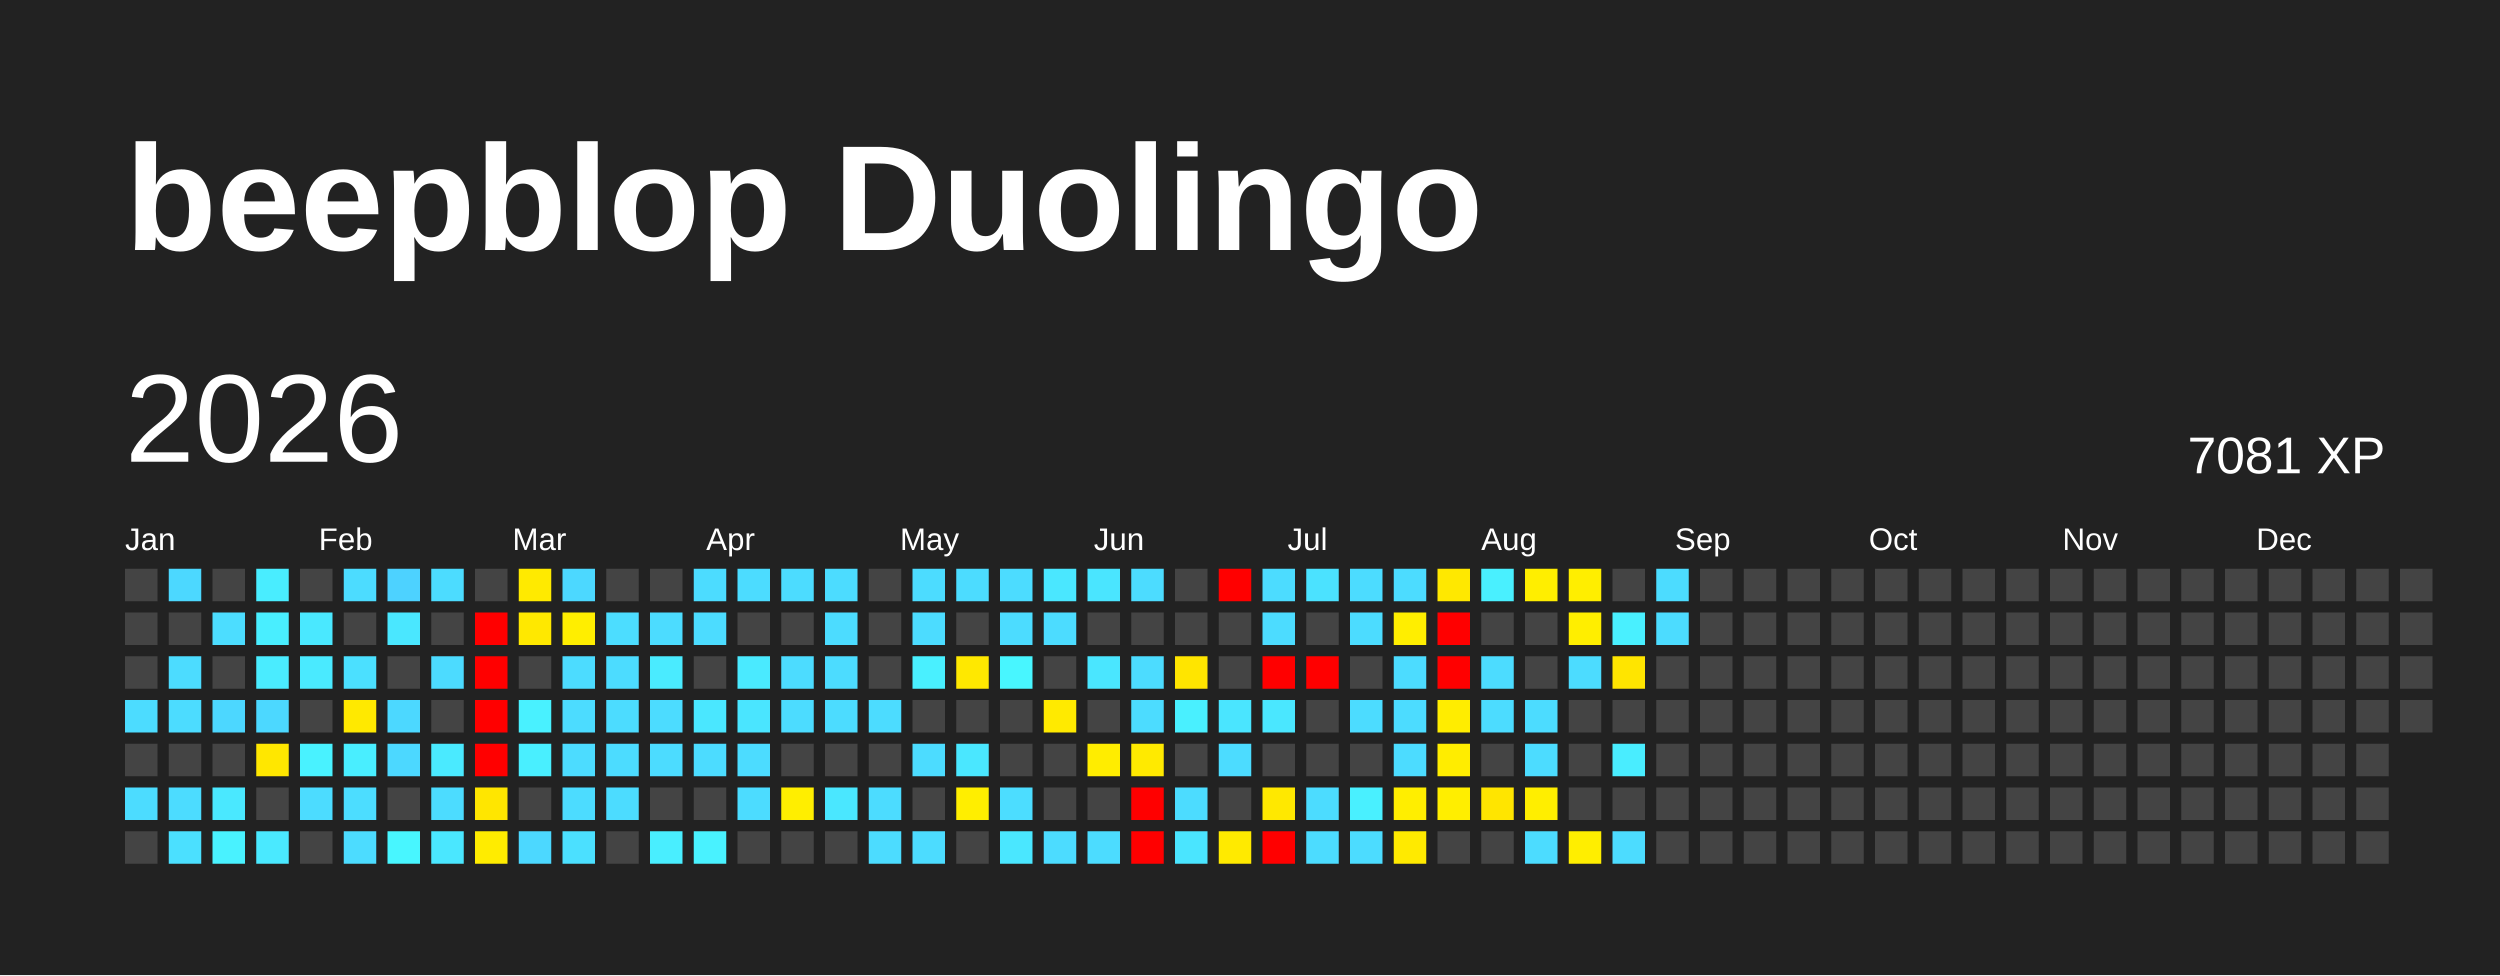
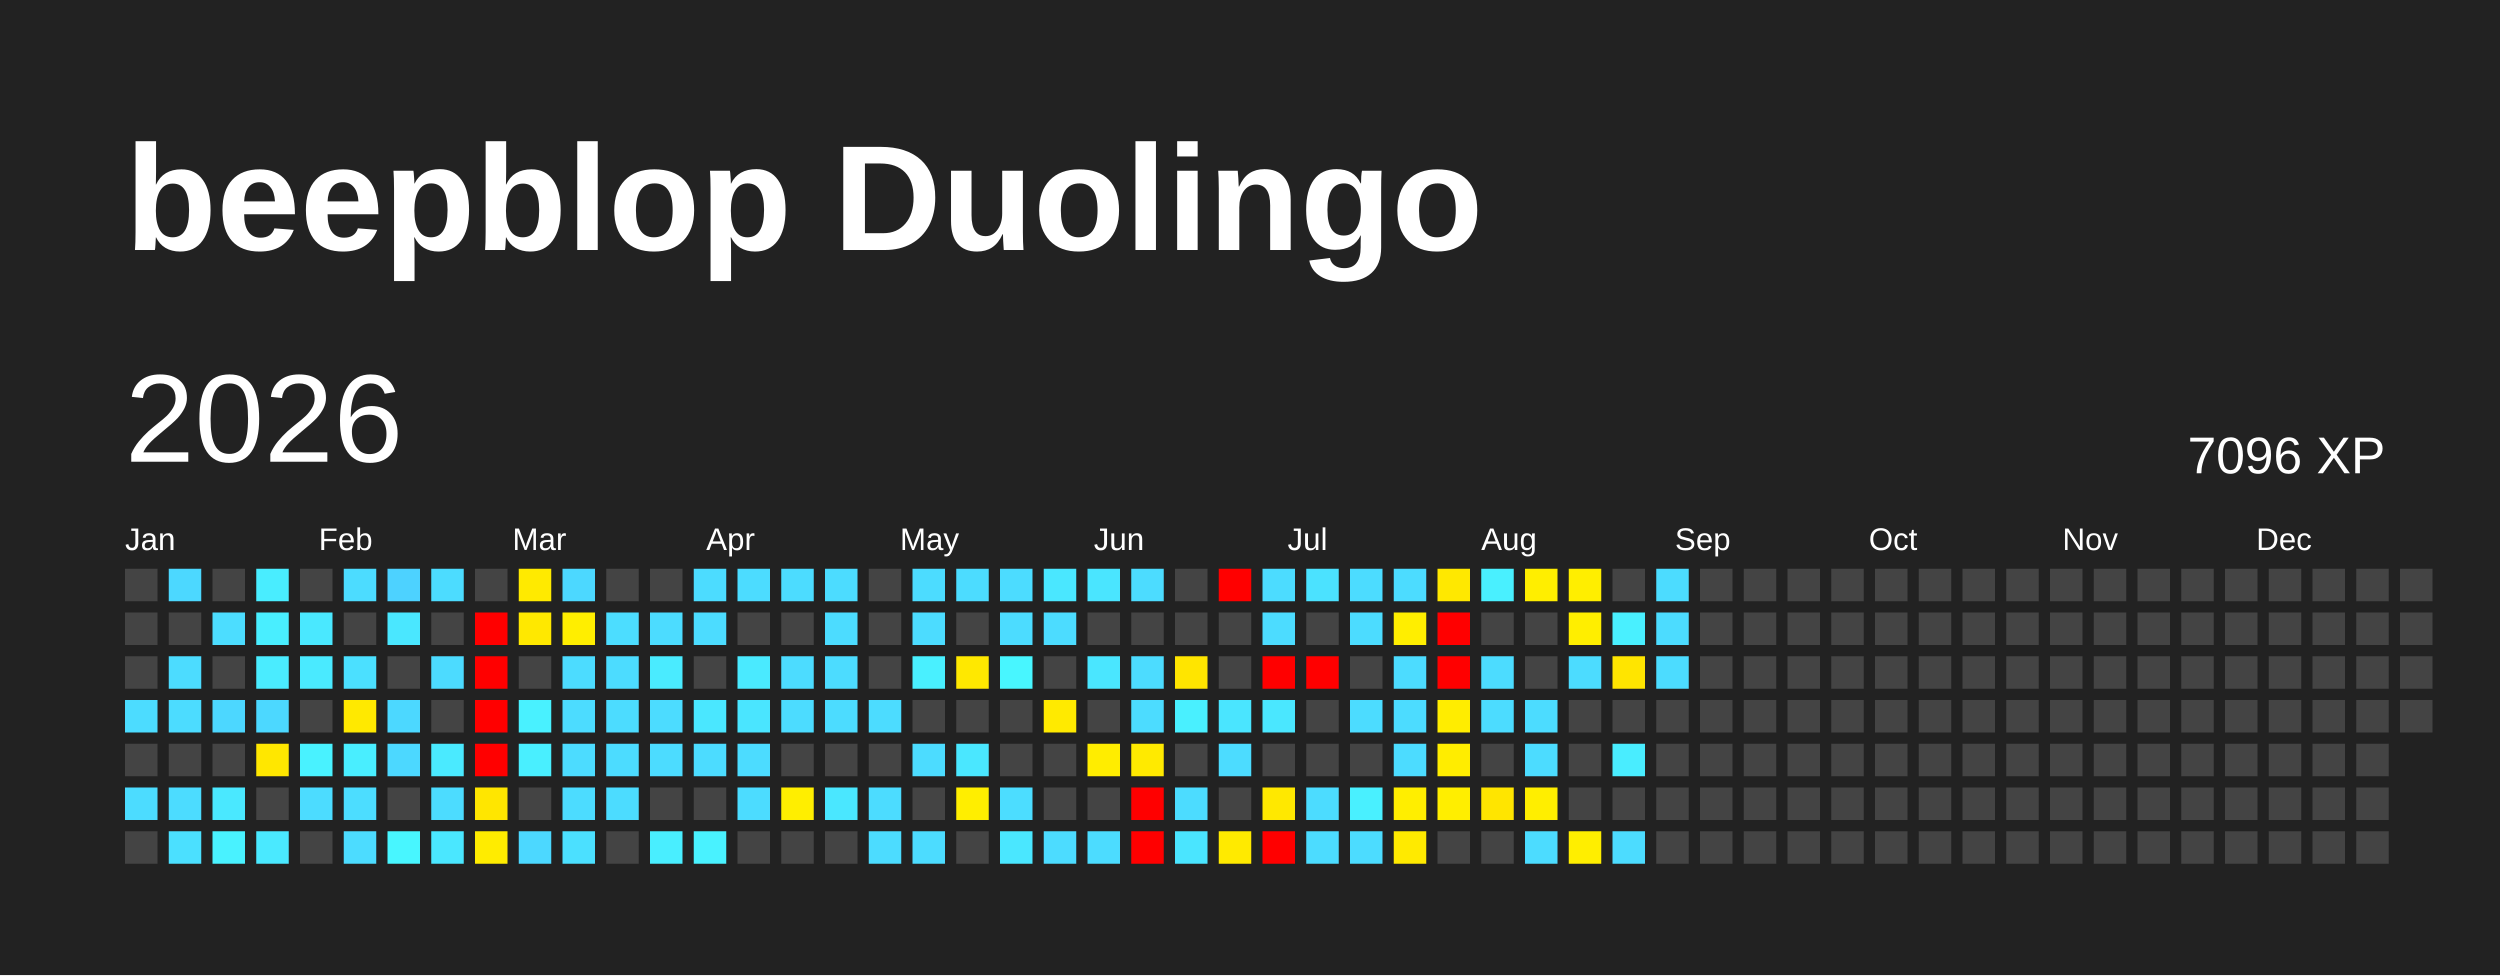
<svg xmlns="http://www.w3.org/2000/svg" baseProfile="full" height="78mm" version="1.1" viewBox="0,0,200,78" width="200mm">
  <defs />
  <rect fill="#222222" height="78" width="200" x="0" y="0" />
  <text fill="#FFFFFF" style="font-size:12px; font-family:Arial; font-weight:bold;" x="10" y="20">beepblop Duolingo</text>
  <text dominant-baseline="hanging" fill="#FFFFFF" style="font-size:10.0px; font-family:Arial;" x="10" y="30">2026</text>
-   <text dominant-baseline="hanging" fill="#FFFFFF" style="font-size:4.125px; font-family:Arial;" x="175" y="35">7081 XP</text>
+   <text dominant-baseline="hanging" fill="#FFFFFF" style="font-size:4.125px; font-family:Arial;" x="175" y="35">7096 XP</text>
  <text fill="#FFFFFF" style="font-size:2.5px; font-family:Arial" x="10.0" y="44">Jan</text>
  <text fill="#FFFFFF" style="font-size:2.5px; font-family:Arial" x="25.5" y="44">Feb</text>
  <text fill="#FFFFFF" style="font-size:2.5px; font-family:Arial" x="41.0" y="44">Mar</text>
  <text fill="#FFFFFF" style="font-size:2.5px; font-family:Arial" x="56.5" y="44">Apr</text>
  <text fill="#FFFFFF" style="font-size:2.5px; font-family:Arial" x="72.0" y="44">May</text>
  <text fill="#FFFFFF" style="font-size:2.5px; font-family:Arial" x="87.5" y="44">Jun</text>
  <text fill="#FFFFFF" style="font-size:2.5px; font-family:Arial" x="103.0" y="44">Jul</text>
  <text fill="#FFFFFF" style="font-size:2.5px; font-family:Arial" x="118.5" y="44">Aug</text>
  <text fill="#FFFFFF" style="font-size:2.5px; font-family:Arial" x="134.0" y="44">Sep</text>
  <text fill="#FFFFFF" style="font-size:2.5px; font-family:Arial" x="149.5" y="44">Oct</text>
  <text fill="#FFFFFF" style="font-size:2.5px; font-family:Arial" x="165.0" y="44">Nov</text>
  <text fill="#FFFFFF" style="font-size:2.5px; font-family:Arial" x="180.5" y="44">Dec</text>
  <rect fill="#444444" height="2.6" width="2.6" x="10.0" y="45.5" />
  <rect fill="#444444" height="2.6" width="2.6" x="10.0" y="49.0" />
  <rect fill="#444444" height="2.6" width="2.6" x="10.0" y="52.5" />
  <rect fill="#4cdcff" height="2.6" width="2.6" x="10.0" y="56.0" />
  <rect fill="#444444" height="2.6" width="2.6" x="10.0" y="59.5" />
  <rect fill="#4cdcff" height="2.6" width="2.6" x="10.0" y="63.0" />
  <rect fill="#444444" height="2.6" width="2.6" x="10.0" y="66.5" />
  <rect fill="#4cd8ff" height="2.6" width="2.6" x="13.5" y="45.5" />
  <rect fill="#444444" height="2.6" width="2.6" x="13.5" y="49.0" />
  <rect fill="#4cdcff" height="2.6" width="2.6" x="13.5" y="52.5" />
  <rect fill="#4cdcff" height="2.6" width="2.6" x="13.5" y="56.0" />
  <rect fill="#444444" height="2.6" width="2.6" x="13.5" y="59.5" />
  <rect fill="#4cdcff" height="2.6" width="2.6" x="13.5" y="63.0" />
  <rect fill="#4be0ff" height="2.6" width="2.6" x="13.5" y="66.5" />
  <rect fill="#444444" height="2.6" width="2.6" x="17.0" y="45.5" />
  <rect fill="#4cddff" height="2.6" width="2.6" x="17.0" y="49.0" />
  <rect fill="#444444" height="2.6" width="2.6" x="17.0" y="52.5" />
  <rect fill="#4cd7ff" height="2.6" width="2.6" x="17.0" y="56.0" />
  <rect fill="#444444" height="2.6" width="2.6" x="17.0" y="59.5" />
  <rect fill="#4ae8ff" height="2.6" width="2.6" x="17.0" y="63.0" />
  <rect fill="#49f2ff" height="2.6" width="2.6" x="17.0" y="66.5" />
  <rect fill="#49edff" height="2.6" width="2.6" x="20.5" y="45.5" />
  <rect fill="#49eeff" height="2.6" width="2.6" x="20.5" y="49.0" />
  <rect fill="#4aecff" height="2.6" width="2.6" x="20.5" y="52.5" />
  <rect fill="#4cd8ff" height="2.6" width="2.6" x="20.5" y="56.0" />
  <rect fill="#ffe700" height="2.6" width="2.6" x="20.5" y="59.5" />
  <rect fill="#444444" height="2.6" width="2.6" x="20.5" y="63.0" />
  <rect fill="#4ae9ff" height="2.6" width="2.6" x="20.5" y="66.5" />
  <rect fill="#444444" height="2.6" width="2.6" x="24.0" y="45.5" />
  <rect fill="#4ae8ff" height="2.6" width="2.6" x="24.0" y="49.0" />
  <rect fill="#4aeaff" height="2.6" width="2.6" x="24.0" y="52.5" />
  <rect fill="#444444" height="2.6" width="2.6" x="24.0" y="56.0" />
  <rect fill="#49f2ff" height="2.6" width="2.6" x="24.0" y="59.5" />
  <rect fill="#4cdcff" height="2.6" width="2.6" x="24.0" y="63.0" />
  <rect fill="#444444" height="2.6" width="2.6" x="24.0" y="66.5" />
  <rect fill="#4cdcff" height="2.6" width="2.6" x="27.5" y="45.5" />
  <rect fill="#444444" height="2.6" width="2.6" x="27.5" y="49.0" />
  <rect fill="#4be0ff" height="2.6" width="2.6" x="27.5" y="52.5" />
  <rect fill="#ffe900" height="2.6" width="2.6" x="27.5" y="56.0" />
  <rect fill="#49eeff" height="2.6" width="2.6" x="27.5" y="59.5" />
  <rect fill="#4cddff" height="2.6" width="2.6" x="27.5" y="63.0" />
  <rect fill="#4cdcff" height="2.6" width="2.6" x="27.5" y="66.5" />
  <rect fill="#4dd2ff" height="2.6" width="2.6" x="31.0" y="45.5" />
  <rect fill="#4ae7ff" height="2.6" width="2.6" x="31.0" y="49.0" />
  <rect fill="#444444" height="2.6" width="2.6" x="31.0" y="52.5" />
  <rect fill="#4cd8ff" height="2.6" width="2.6" x="31.0" y="56.0" />
  <rect fill="#4cd8ff" height="2.6" width="2.6" x="31.0" y="59.5" />
  <rect fill="#444444" height="2.6" width="2.6" x="31.0" y="63.0" />
  <rect fill="#48f6ff" height="2.6" width="2.6" x="31.0" y="66.5" />
  <rect fill="#4cdcff" height="2.6" width="2.6" x="34.5" y="45.5" />
  <rect fill="#444444" height="2.6" width="2.6" x="34.5" y="49.0" />
  <rect fill="#4cdbff" height="2.6" width="2.6" x="34.5" y="52.5" />
  <rect fill="#444444" height="2.6" width="2.6" x="34.5" y="56.0" />
  <rect fill="#4aeaff" height="2.6" width="2.6" x="34.5" y="59.5" />
  <rect fill="#4cdcff" height="2.6" width="2.6" x="34.5" y="63.0" />
  <rect fill="#4ae7ff" height="2.6" width="2.6" x="34.5" y="66.5" />
  <rect fill="#444444" height="2.6" width="2.6" x="38.0" y="45.5" />
  <rect fill="red" height="2.6" width="2.6" x="38.0" y="49.0" />
  <rect fill="red" height="2.6" width="2.6" x="38.0" y="52.5" />
  <rect fill="red" height="2.6" width="2.6" x="38.0" y="56.0" />
  <rect fill="red" height="2.6" width="2.6" x="38.0" y="59.5" />
  <rect fill="#ffe600" height="2.6" width="2.6" x="38.0" y="63.0" />
  <rect fill="#ffec00" height="2.6" width="2.6" x="38.0" y="66.5" />
  <rect fill="#ffea00" height="2.6" width="2.6" x="41.5" y="45.5" />
  <rect fill="#ffe800" height="2.6" width="2.6" x="41.5" y="49.0" />
  <rect fill="#444444" height="2.6" width="2.6" x="41.5" y="52.5" />
  <rect fill="#49f1ff" height="2.6" width="2.6" x="41.5" y="56.0" />
  <rect fill="#49efff" height="2.6" width="2.6" x="41.5" y="59.5" />
  <rect fill="#444444" height="2.6" width="2.6" x="41.5" y="63.0" />
  <rect fill="#4cd8ff" height="2.6" width="2.6" x="41.5" y="66.5" />
  <rect fill="#4cd8ff" height="2.6" width="2.6" x="45.0" y="45.5" />
  <rect fill="#ffee00" height="2.6" width="2.6" x="45.0" y="49.0" />
  <rect fill="#4cdcff" height="2.6" width="2.6" x="45.0" y="52.5" />
  <rect fill="#4cdcff" height="2.6" width="2.6" x="45.0" y="56.0" />
  <rect fill="#4cdcff" height="2.6" width="2.6" x="45.0" y="59.5" />
  <rect fill="#4cdcff" height="2.6" width="2.6" x="45.0" y="63.0" />
  <rect fill="#4be0ff" height="2.6" width="2.6" x="45.0" y="66.5" />
  <rect fill="#444444" height="2.6" width="2.6" x="48.5" y="45.5" />
  <rect fill="#4cddff" height="2.6" width="2.6" x="48.5" y="49.0" />
  <rect fill="#4cdcff" height="2.6" width="2.6" x="48.5" y="52.5" />
  <rect fill="#4cdcff" height="2.6" width="2.6" x="48.5" y="56.0" />
  <rect fill="#4cdcff" height="2.6" width="2.6" x="48.5" y="59.5" />
  <rect fill="#4cdcff" height="2.6" width="2.6" x="48.5" y="63.0" />
  <rect fill="#444444" height="2.6" width="2.6" x="48.5" y="66.5" />
  <rect fill="#444444" height="2.6" width="2.6" x="52.0" y="45.5" />
  <rect fill="#4cdcff" height="2.6" width="2.6" x="52.0" y="49.0" />
  <rect fill="#4aebff" height="2.6" width="2.6" x="52.0" y="52.5" />
  <rect fill="#4cdcff" height="2.6" width="2.6" x="52.0" y="56.0" />
  <rect fill="#4cdcff" height="2.6" width="2.6" x="52.0" y="59.5" />
  <rect fill="#444444" height="2.6" width="2.6" x="52.0" y="63.0" />
  <rect fill="#49eeff" height="2.6" width="2.6" x="52.0" y="66.5" />
  <rect fill="#4cdcff" height="2.6" width="2.6" x="55.5" y="45.5" />
  <rect fill="#4cdcff" height="2.6" width="2.6" x="55.5" y="49.0" />
  <rect fill="#444444" height="2.6" width="2.6" x="55.5" y="52.5" />
  <rect fill="#4ae7ff" height="2.6" width="2.6" x="55.5" y="56.0" />
  <rect fill="#4cdcff" height="2.6" width="2.6" x="55.5" y="59.5" />
  <rect fill="#444444" height="2.6" width="2.6" x="55.5" y="63.0" />
  <rect fill="#49f2ff" height="2.6" width="2.6" x="55.5" y="66.5" />
  <rect fill="#4cdcff" height="2.6" width="2.6" x="59.0" y="45.5" />
  <rect fill="#444444" height="2.6" width="2.6" x="59.0" y="49.0" />
  <rect fill="#4aeaff" height="2.6" width="2.6" x="59.0" y="52.5" />
  <rect fill="#4ae5ff" height="2.6" width="2.6" x="59.0" y="56.0" />
  <rect fill="#4cdcff" height="2.6" width="2.6" x="59.0" y="59.5" />
  <rect fill="#4cdcff" height="2.6" width="2.6" x="59.0" y="63.0" />
  <rect fill="#444444" height="2.6" width="2.6" x="59.0" y="66.5" />
  <rect fill="#4cdcff" height="2.6" width="2.6" x="62.5" y="45.5" />
  <rect fill="#444444" height="2.6" width="2.6" x="62.5" y="49.0" />
  <rect fill="#4cdcff" height="2.6" width="2.6" x="62.5" y="52.5" />
  <rect fill="#4cdcff" height="2.6" width="2.6" x="62.5" y="56.0" />
  <rect fill="#444444" height="2.6" width="2.6" x="62.5" y="59.5" />
  <rect fill="#ffee00" height="2.6" width="2.6" x="62.5" y="63.0" />
  <rect fill="#444444" height="2.6" width="2.6" x="62.5" y="66.5" />
  <rect fill="#4cdcff" height="2.6" width="2.6" x="66.0" y="45.5" />
  <rect fill="#4cdcff" height="2.6" width="2.6" x="66.0" y="49.0" />
  <rect fill="#4cdcff" height="2.6" width="2.6" x="66.0" y="52.5" />
  <rect fill="#4cdcff" height="2.6" width="2.6" x="66.0" y="56.0" />
  <rect fill="#444444" height="2.6" width="2.6" x="66.0" y="59.5" />
  <rect fill="#4ae7ff" height="2.6" width="2.6" x="66.0" y="63.0" />
  <rect fill="#444444" height="2.6" width="2.6" x="66.0" y="66.5" />
  <rect fill="#444444" height="2.6" width="2.6" x="69.5" y="45.5" />
  <rect fill="#444444" height="2.6" width="2.6" x="69.5" y="49.0" />
  <rect fill="#444444" height="2.6" width="2.6" x="69.5" y="52.5" />
  <rect fill="#4cdcff" height="2.6" width="2.6" x="69.5" y="56.0" />
  <rect fill="#444444" height="2.6" width="2.6" x="69.5" y="59.5" />
  <rect fill="#4cdcff" height="2.6" width="2.6" x="69.5" y="63.0" />
  <rect fill="#4cdcff" height="2.6" width="2.6" x="69.5" y="66.5" />
  <rect fill="#4cdcff" height="2.6" width="2.6" x="73.0" y="45.5" />
  <rect fill="#4cdcff" height="2.6" width="2.6" x="73.0" y="49.0" />
  <rect fill="#49f0ff" height="2.6" width="2.6" x="73.0" y="52.5" />
  <rect fill="#444444" height="2.6" width="2.6" x="73.0" y="56.0" />
  <rect fill="#4cdcff" height="2.6" width="2.6" x="73.0" y="59.5" />
  <rect fill="#444444" height="2.6" width="2.6" x="73.0" y="63.0" />
  <rect fill="#4cdcff" height="2.6" width="2.6" x="73.0" y="66.5" />
  <rect fill="#4cdcff" height="2.6" width="2.6" x="76.5" y="45.5" />
  <rect fill="#444444" height="2.6" width="2.6" x="76.5" y="49.0" />
  <rect fill="#ffe800" height="2.6" width="2.6" x="76.5" y="52.5" />
  <rect fill="#444444" height="2.6" width="2.6" x="76.5" y="56.0" />
  <rect fill="#4ae7ff" height="2.6" width="2.6" x="76.5" y="59.5" />
  <rect fill="#ffee00" height="2.6" width="2.6" x="76.5" y="63.0" />
  <rect fill="#444444" height="2.6" width="2.6" x="76.5" y="66.5" />
  <rect fill="#4cdcff" height="2.6" width="2.6" x="80.0" y="45.5" />
  <rect fill="#4cdcff" height="2.6" width="2.6" x="80.0" y="49.0" />
  <rect fill="#48f6ff" height="2.6" width="2.6" x="80.0" y="52.5" />
  <rect fill="#444444" height="2.6" width="2.6" x="80.0" y="56.0" />
  <rect fill="#444444" height="2.6" width="2.6" x="80.0" y="59.5" />
  <rect fill="#4cddff" height="2.6" width="2.6" x="80.0" y="63.0" />
  <rect fill="#4ae7ff" height="2.6" width="2.6" x="80.0" y="66.5" />
  <rect fill="#4ae7ff" height="2.6" width="2.6" x="83.5" y="45.5" />
  <rect fill="#4cdcff" height="2.6" width="2.6" x="83.5" y="49.0" />
  <rect fill="#444444" height="2.6" width="2.6" x="83.5" y="52.5" />
  <rect fill="#ffea00" height="2.6" width="2.6" x="83.5" y="56.0" />
  <rect fill="#444444" height="2.6" width="2.6" x="83.5" y="59.5" />
  <rect fill="#444444" height="2.6" width="2.6" x="83.5" y="63.0" />
  <rect fill="#4cdcff" height="2.6" width="2.6" x="83.5" y="66.5" />
  <rect fill="#4ae5ff" height="2.6" width="2.6" x="87.0" y="45.5" />
  <rect fill="#444444" height="2.6" width="2.6" x="87.0" y="49.0" />
  <rect fill="#4ae6ff" height="2.6" width="2.6" x="87.0" y="52.5" />
  <rect fill="#444444" height="2.6" width="2.6" x="87.0" y="56.0" />
  <rect fill="#ffed00" height="2.6" width="2.6" x="87.0" y="59.5" />
  <rect fill="#444444" height="2.6" width="2.6" x="87.0" y="63.0" />
  <rect fill="#4cdcff" height="2.6" width="2.6" x="87.0" y="66.5" />
  <rect fill="#4cdcff" height="2.6" width="2.6" x="90.5" y="45.5" />
  <rect fill="#444444" height="2.6" width="2.6" x="90.5" y="49.0" />
  <rect fill="#4cdcff" height="2.6" width="2.6" x="90.5" y="52.5" />
  <rect fill="#4cdcff" height="2.6" width="2.6" x="90.5" y="56.0" />
  <rect fill="#ffea00" height="2.6" width="2.6" x="90.5" y="59.5" />
  <rect fill="red" height="2.6" width="2.6" x="90.5" y="63.0" />
  <rect fill="red" height="2.6" width="2.6" x="90.5" y="66.5" />
  <rect fill="#444444" height="2.6" width="2.6" x="94.0" y="45.5" />
  <rect fill="#444444" height="2.6" width="2.6" x="94.0" y="49.0" />
  <rect fill="#ffe500" height="2.6" width="2.6" x="94.0" y="52.5" />
  <rect fill="#49f0ff" height="2.6" width="2.6" x="94.0" y="56.0" />
  <rect fill="#444444" height="2.6" width="2.6" x="94.0" y="59.5" />
  <rect fill="#4cdcff" height="2.6" width="2.6" x="94.0" y="63.0" />
  <rect fill="#4ae5ff" height="2.6" width="2.6" x="94.0" y="66.5" />
  <rect fill="red" height="2.6" width="2.6" x="97.5" y="45.5" />
  <rect fill="#444444" height="2.6" width="2.6" x="97.5" y="49.0" />
  <rect fill="#444444" height="2.6" width="2.6" x="97.5" y="52.5" />
  <rect fill="#4ae5ff" height="2.6" width="2.6" x="97.5" y="56.0" />
  <rect fill="#4cdcff" height="2.6" width="2.6" x="97.5" y="59.5" />
  <rect fill="#444444" height="2.6" width="2.6" x="97.5" y="63.0" />
  <rect fill="#ffea00" height="2.6" width="2.6" x="97.5" y="66.5" />
  <rect fill="#4cdcff" height="2.6" width="2.6" x="101.0" y="45.5" />
  <rect fill="#4cdcff" height="2.6" width="2.6" x="101.0" y="49.0" />
  <rect fill="red" height="2.6" width="2.6" x="101.0" y="52.5" />
  <rect fill="#4ae7ff" height="2.6" width="2.6" x="101.0" y="56.0" />
  <rect fill="#444444" height="2.6" width="2.6" x="101.0" y="59.5" />
  <rect fill="#ffe800" height="2.6" width="2.6" x="101.0" y="63.0" />
  <rect fill="red" height="2.6" width="2.6" x="101.0" y="66.5" />
  <rect fill="#4be2ff" height="2.6" width="2.6" x="104.5" y="45.5" />
  <rect fill="#444444" height="2.6" width="2.6" x="104.5" y="49.0" />
  <rect fill="red" height="2.6" width="2.6" x="104.5" y="52.5" />
  <rect fill="#444444" height="2.6" width="2.6" x="104.5" y="56.0" />
  <rect fill="#444444" height="2.6" width="2.6" x="104.5" y="59.5" />
  <rect fill="#4cdcff" height="2.6" width="2.6" x="104.5" y="63.0" />
  <rect fill="#4cdcff" height="2.6" width="2.6" x="104.5" y="66.5" />
  <rect fill="#4cdcff" height="2.6" width="2.6" x="108.0" y="45.5" />
  <rect fill="#4cdcff" height="2.6" width="2.6" x="108.0" y="49.0" />
  <rect fill="#444444" height="2.6" width="2.6" x="108.0" y="52.5" />
  <rect fill="#4cdcff" height="2.6" width="2.6" x="108.0" y="56.0" />
  <rect fill="#444444" height="2.6" width="2.6" x="108.0" y="59.5" />
  <rect fill="#49f0ff" height="2.6" width="2.6" x="108.0" y="63.0" />
  <rect fill="#4cdcff" height="2.6" width="2.6" x="108.0" y="66.5" />
  <rect fill="#4cdcff" height="2.6" width="2.6" x="111.5" y="45.5" />
  <rect fill="#ffee00" height="2.6" width="2.6" x="111.5" y="49.0" />
  <rect fill="#4cdcff" height="2.6" width="2.6" x="111.5" y="52.5" />
  <rect fill="#4cdcff" height="2.6" width="2.6" x="111.5" y="56.0" />
  <rect fill="#4cdcff" height="2.6" width="2.6" x="111.5" y="59.5" />
  <rect fill="#ffee00" height="2.6" width="2.6" x="111.5" y="63.0" />
  <rect fill="#ffea00" height="2.6" width="2.6" x="111.5" y="66.5" />
  <rect fill="#ffe800" height="2.6" width="2.6" x="115.0" y="45.5" />
  <rect fill="red" height="2.6" width="2.6" x="115.0" y="49.0" />
  <rect fill="red" height="2.6" width="2.6" x="115.0" y="52.5" />
  <rect fill="#ffed00" height="2.6" width="2.6" x="115.0" y="56.0" />
  <rect fill="#ffed00" height="2.6" width="2.6" x="115.0" y="59.5" />
  <rect fill="#ffee00" height="2.6" width="2.6" x="115.0" y="63.0" />
  <rect fill="#444444" height="2.6" width="2.6" x="115.0" y="66.5" />
  <rect fill="#49f0ff" height="2.6" width="2.6" x="118.5" y="45.5" />
  <rect fill="#444444" height="2.6" width="2.6" x="118.5" y="49.0" />
  <rect fill="#4cdcff" height="2.6" width="2.6" x="118.5" y="52.5" />
  <rect fill="#4cdcff" height="2.6" width="2.6" x="118.5" y="56.0" />
  <rect fill="#444444" height="2.6" width="2.6" x="118.5" y="59.5" />
  <rect fill="#ffe500" height="2.6" width="2.6" x="118.5" y="63.0" />
  <rect fill="#444444" height="2.6" width="2.6" x="118.5" y="66.5" />
  <rect fill="#ffee00" height="2.6" width="2.6" x="122.0" y="45.5" />
  <rect fill="#444444" height="2.6" width="2.6" x="122.0" y="49.0" />
  <rect fill="#444444" height="2.6" width="2.6" x="122.0" y="52.5" />
  <rect fill="#4cdcff" height="2.6" width="2.6" x="122.0" y="56.0" />
  <rect fill="#4cdcff" height="2.6" width="2.6" x="122.0" y="59.5" />
  <rect fill="#ffee00" height="2.6" width="2.6" x="122.0" y="63.0" />
  <rect fill="#4cdcff" height="2.6" width="2.6" x="122.0" y="66.5" />
  <rect fill="#ffee00" height="2.6" width="2.6" x="125.5" y="45.5" />
  <rect fill="#ffee00" height="2.6" width="2.6" x="125.5" y="49.0" />
  <rect fill="#4cdcff" height="2.6" width="2.6" x="125.5" y="52.5" />
  <rect fill="#444444" height="2.6" width="2.6" x="125.5" y="56.0" />
  <rect fill="#444444" height="2.6" width="2.6" x="125.5" y="59.5" />
  <rect fill="#444444" height="2.6" width="2.6" x="125.5" y="63.0" />
  <rect fill="#ffee00" height="2.6" width="2.6" x="125.5" y="66.5" />
  <rect fill="#444444" height="2.6" width="2.6" x="129.0" y="45.5" />
  <rect fill="#49f0ff" height="2.6" width="2.6" x="129.0" y="49.0" />
  <rect fill="#ffe500" height="2.6" width="2.6" x="129.0" y="52.5" />
  <rect fill="#444444" height="2.6" width="2.6" x="129.0" y="56.0" />
  <rect fill="#49edff" height="2.6" width="2.6" x="129.0" y="59.5" />
  <rect fill="#444444" height="2.6" width="2.6" x="129.0" y="63.0" />
  <rect fill="#4cdcff" height="2.6" width="2.6" x="129.0" y="66.5" />
  <rect fill="#4cdcff" height="2.6" width="2.6" x="132.5" y="45.5" />
  <rect fill="#4cdcff" height="2.6" width="2.6" x="132.5" y="49.0" />
-   <rect fill="#444444" height="2.6" width="2.6" x="132.5" y="52.5" />
+   <rect fill="#4cdcff" height="2.6" width="2.6" x="132.5" y="52.5" />
  <rect fill="#444444" height="2.6" width="2.6" x="132.5" y="56.0" />
  <rect fill="#444444" height="2.6" width="2.6" x="132.5" y="59.5" />
  <rect fill="#444444" height="2.6" width="2.6" x="132.5" y="63.0" />
  <rect fill="#444444" height="2.6" width="2.6" x="132.5" y="66.5" />
  <rect fill="#444444" height="2.6" width="2.6" x="136.0" y="45.5" />
  <rect fill="#444444" height="2.6" width="2.6" x="136.0" y="49.0" />
  <rect fill="#444444" height="2.6" width="2.6" x="136.0" y="52.5" />
  <rect fill="#444444" height="2.6" width="2.6" x="136.0" y="56.0" />
  <rect fill="#444444" height="2.6" width="2.6" x="136.0" y="59.5" />
  <rect fill="#444444" height="2.6" width="2.6" x="136.0" y="63.0" />
  <rect fill="#444444" height="2.6" width="2.6" x="136.0" y="66.5" />
  <rect fill="#444444" height="2.6" width="2.6" x="139.5" y="45.5" />
  <rect fill="#444444" height="2.6" width="2.6" x="139.5" y="49.0" />
  <rect fill="#444444" height="2.6" width="2.6" x="139.5" y="52.5" />
  <rect fill="#444444" height="2.6" width="2.6" x="139.5" y="56.0" />
  <rect fill="#444444" height="2.6" width="2.6" x="139.5" y="59.5" />
  <rect fill="#444444" height="2.6" width="2.6" x="139.5" y="63.0" />
  <rect fill="#444444" height="2.6" width="2.6" x="139.5" y="66.5" />
  <rect fill="#444444" height="2.6" width="2.6" x="143.0" y="45.5" />
  <rect fill="#444444" height="2.6" width="2.6" x="143.0" y="49.0" />
  <rect fill="#444444" height="2.6" width="2.6" x="143.0" y="52.5" />
  <rect fill="#444444" height="2.6" width="2.6" x="143.0" y="56.0" />
  <rect fill="#444444" height="2.6" width="2.6" x="143.0" y="59.5" />
  <rect fill="#444444" height="2.6" width="2.6" x="143.0" y="63.0" />
  <rect fill="#444444" height="2.6" width="2.6" x="143.0" y="66.5" />
  <rect fill="#444444" height="2.6" width="2.6" x="146.5" y="45.5" />
  <rect fill="#444444" height="2.6" width="2.6" x="146.5" y="49.0" />
  <rect fill="#444444" height="2.6" width="2.6" x="146.5" y="52.5" />
  <rect fill="#444444" height="2.6" width="2.6" x="146.5" y="56.0" />
  <rect fill="#444444" height="2.6" width="2.6" x="146.5" y="59.5" />
  <rect fill="#444444" height="2.6" width="2.6" x="146.5" y="63.0" />
  <rect fill="#444444" height="2.6" width="2.6" x="146.5" y="66.5" />
  <rect fill="#444444" height="2.6" width="2.6" x="150.0" y="45.5" />
  <rect fill="#444444" height="2.6" width="2.6" x="150.0" y="49.0" />
  <rect fill="#444444" height="2.6" width="2.6" x="150.0" y="52.5" />
  <rect fill="#444444" height="2.6" width="2.6" x="150.0" y="56.0" />
  <rect fill="#444444" height="2.6" width="2.6" x="150.0" y="59.5" />
  <rect fill="#444444" height="2.6" width="2.6" x="150.0" y="63.0" />
  <rect fill="#444444" height="2.6" width="2.6" x="150.0" y="66.5" />
  <rect fill="#444444" height="2.6" width="2.6" x="153.5" y="45.5" />
  <rect fill="#444444" height="2.6" width="2.6" x="153.5" y="49.0" />
  <rect fill="#444444" height="2.6" width="2.6" x="153.5" y="52.5" />
  <rect fill="#444444" height="2.6" width="2.6" x="153.5" y="56.0" />
  <rect fill="#444444" height="2.6" width="2.6" x="153.5" y="59.5" />
  <rect fill="#444444" height="2.6" width="2.6" x="153.5" y="63.0" />
  <rect fill="#444444" height="2.6" width="2.6" x="153.5" y="66.5" />
  <rect fill="#444444" height="2.6" width="2.6" x="157.0" y="45.5" />
  <rect fill="#444444" height="2.6" width="2.6" x="157.0" y="49.0" />
  <rect fill="#444444" height="2.6" width="2.6" x="157.0" y="52.5" />
  <rect fill="#444444" height="2.6" width="2.6" x="157.0" y="56.0" />
  <rect fill="#444444" height="2.6" width="2.6" x="157.0" y="59.5" />
  <rect fill="#444444" height="2.6" width="2.6" x="157.0" y="63.0" />
  <rect fill="#444444" height="2.6" width="2.6" x="157.0" y="66.5" />
  <rect fill="#444444" height="2.6" width="2.6" x="160.5" y="45.5" />
  <rect fill="#444444" height="2.6" width="2.6" x="160.5" y="49.0" />
  <rect fill="#444444" height="2.6" width="2.6" x="160.5" y="52.5" />
  <rect fill="#444444" height="2.6" width="2.6" x="160.5" y="56.0" />
  <rect fill="#444444" height="2.6" width="2.6" x="160.5" y="59.5" />
  <rect fill="#444444" height="2.6" width="2.6" x="160.5" y="63.0" />
  <rect fill="#444444" height="2.6" width="2.6" x="160.5" y="66.5" />
  <rect fill="#444444" height="2.6" width="2.6" x="164.0" y="45.5" />
  <rect fill="#444444" height="2.6" width="2.6" x="164.0" y="49.0" />
  <rect fill="#444444" height="2.6" width="2.6" x="164.0" y="52.5" />
  <rect fill="#444444" height="2.6" width="2.6" x="164.0" y="56.0" />
  <rect fill="#444444" height="2.6" width="2.6" x="164.0" y="59.5" />
  <rect fill="#444444" height="2.6" width="2.6" x="164.0" y="63.0" />
  <rect fill="#444444" height="2.6" width="2.6" x="164.0" y="66.5" />
  <rect fill="#444444" height="2.6" width="2.6" x="167.5" y="45.5" />
  <rect fill="#444444" height="2.6" width="2.6" x="167.5" y="49.0" />
  <rect fill="#444444" height="2.6" width="2.6" x="167.5" y="52.5" />
  <rect fill="#444444" height="2.6" width="2.6" x="167.5" y="56.0" />
  <rect fill="#444444" height="2.6" width="2.6" x="167.5" y="59.5" />
  <rect fill="#444444" height="2.6" width="2.6" x="167.5" y="63.0" />
  <rect fill="#444444" height="2.6" width="2.6" x="167.5" y="66.5" />
  <rect fill="#444444" height="2.6" width="2.6" x="171.0" y="45.5" />
  <rect fill="#444444" height="2.6" width="2.6" x="171.0" y="49.0" />
  <rect fill="#444444" height="2.6" width="2.6" x="171.0" y="52.5" />
  <rect fill="#444444" height="2.6" width="2.6" x="171.0" y="56.0" />
  <rect fill="#444444" height="2.6" width="2.6" x="171.0" y="59.5" />
  <rect fill="#444444" height="2.6" width="2.6" x="171.0" y="63.0" />
  <rect fill="#444444" height="2.6" width="2.6" x="171.0" y="66.5" />
  <rect fill="#444444" height="2.6" width="2.6" x="174.5" y="45.5" />
  <rect fill="#444444" height="2.6" width="2.6" x="174.5" y="49.0" />
  <rect fill="#444444" height="2.6" width="2.6" x="174.5" y="52.5" />
  <rect fill="#444444" height="2.6" width="2.6" x="174.5" y="56.0" />
  <rect fill="#444444" height="2.6" width="2.6" x="174.5" y="59.5" />
  <rect fill="#444444" height="2.6" width="2.6" x="174.5" y="63.0" />
  <rect fill="#444444" height="2.6" width="2.6" x="174.5" y="66.5" />
  <rect fill="#444444" height="2.6" width="2.6" x="178.0" y="45.5" />
  <rect fill="#444444" height="2.6" width="2.6" x="178.0" y="49.0" />
  <rect fill="#444444" height="2.6" width="2.6" x="178.0" y="52.5" />
  <rect fill="#444444" height="2.6" width="2.6" x="178.0" y="56.0" />
  <rect fill="#444444" height="2.6" width="2.6" x="178.0" y="59.5" />
  <rect fill="#444444" height="2.6" width="2.6" x="178.0" y="63.0" />
  <rect fill="#444444" height="2.6" width="2.6" x="178.0" y="66.5" />
  <rect fill="#444444" height="2.6" width="2.6" x="181.5" y="45.5" />
  <rect fill="#444444" height="2.6" width="2.6" x="181.5" y="49.0" />
  <rect fill="#444444" height="2.6" width="2.6" x="181.5" y="52.5" />
  <rect fill="#444444" height="2.6" width="2.6" x="181.5" y="56.0" />
  <rect fill="#444444" height="2.6" width="2.6" x="181.5" y="59.5" />
  <rect fill="#444444" height="2.6" width="2.6" x="181.5" y="63.0" />
  <rect fill="#444444" height="2.6" width="2.6" x="181.5" y="66.5" />
  <rect fill="#444444" height="2.6" width="2.6" x="185.0" y="45.5" />
  <rect fill="#444444" height="2.6" width="2.6" x="185.0" y="49.0" />
  <rect fill="#444444" height="2.6" width="2.6" x="185.0" y="52.5" />
  <rect fill="#444444" height="2.6" width="2.6" x="185.0" y="56.0" />
  <rect fill="#444444" height="2.6" width="2.6" x="185.0" y="59.5" />
  <rect fill="#444444" height="2.6" width="2.6" x="185.0" y="63.0" />
  <rect fill="#444444" height="2.6" width="2.6" x="185.0" y="66.5" />
  <rect fill="#444444" height="2.6" width="2.6" x="188.5" y="45.5" />
  <rect fill="#444444" height="2.6" width="2.6" x="188.5" y="49.0" />
  <rect fill="#444444" height="2.6" width="2.6" x="188.5" y="52.5" />
  <rect fill="#444444" height="2.6" width="2.6" x="188.5" y="56.0" />
  <rect fill="#444444" height="2.6" width="2.6" x="188.5" y="59.5" />
  <rect fill="#444444" height="2.6" width="2.6" x="188.5" y="63.0" />
  <rect fill="#444444" height="2.6" width="2.6" x="188.5" y="66.5" />
  <rect fill="#444444" height="2.6" width="2.6" x="192.0" y="45.5" />
  <rect fill="#444444" height="2.6" width="2.6" x="192.0" y="49.0" />
  <rect fill="#444444" height="2.6" width="2.6" x="192.0" y="52.5" />
  <rect fill="#444444" height="2.6" width="2.6" x="192.0" y="56.0" />
</svg>
